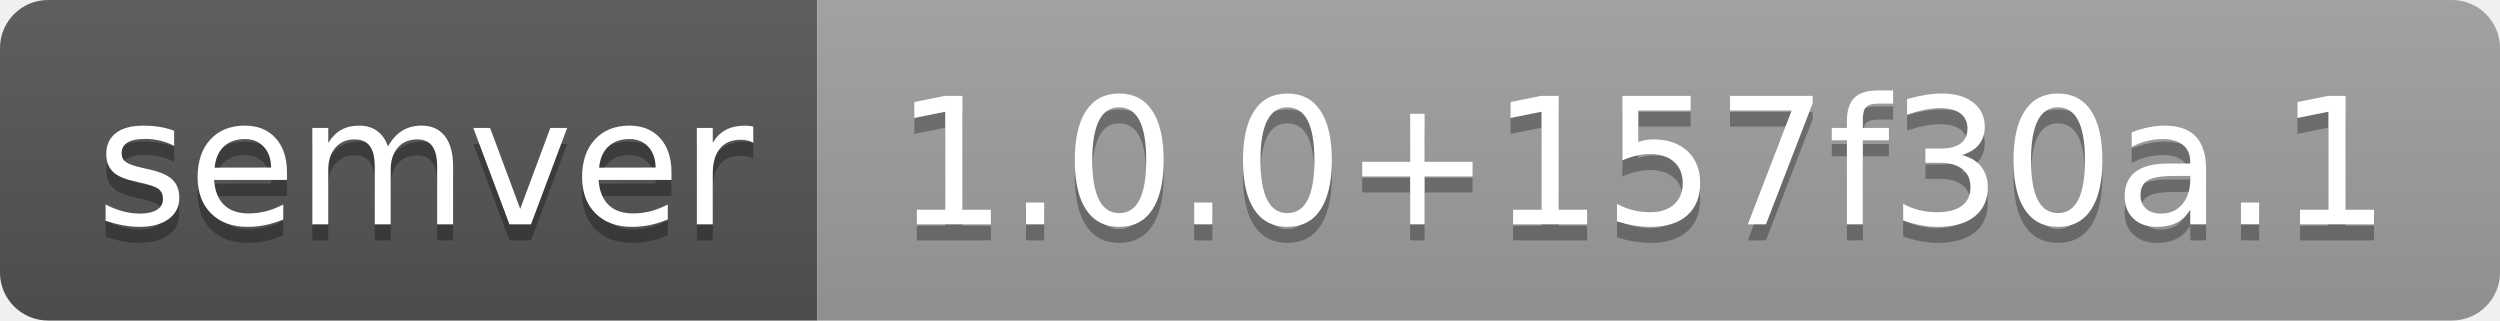
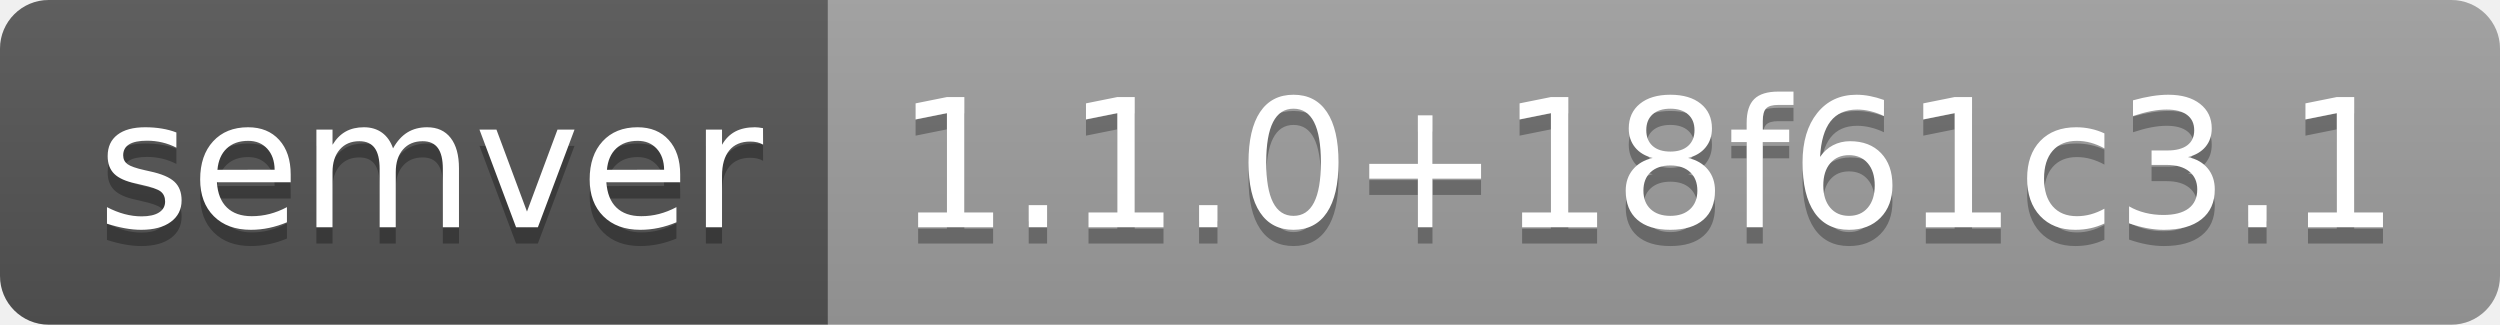
- <svg xmlns="http://www.w3.org/2000/svg" width="156" height="20" role="img" aria-label="semver: 1.0.0+157f30a.1">
+ <svg xmlns="http://www.w3.org/2000/svg" width="154" height="20" role="img" aria-label="semver: 1.1.0+18f61c3.1">
  <linearGradient id="s" x2="0" y2="100%">
    <stop offset="0" stop-color="#bbb" stop-opacity=".1" />
    <stop offset="1" stop-opacity=".1" />
  </linearGradient>
  <clipPath id="r">
-     <rect width="156" height="20" rx="3" fill="#fff" />
+     <rect width="154" height="20" rx="3" fill="#fff" />
  </clipPath>
  <g clip-path="url(#r)">
    <rect width="51" height="20" fill="#555" />
-     <rect x="51" width="105" height="20" fill="#9f9f9f" />
-     <rect width="156" height="20" fill="url(#s)" />
+     <rect x="51" width="103" height="20" fill="#9f9f9f" />
+     <rect width="154" height="20" fill="url(#s)" />
  </g>
  <g fill="#fff" text-anchor="middle" font-family="Verdana,Geneva,DejaVu Sans,sans-serif" text-rendering="geometricPrecision" font-size="110">
    <text aria-hidden="true" x="265" y="150" fill="#010101" fill-opacity=".3" transform="scale(.1)" textLength="410">semver</text>
    <text x="265" y="140" transform="scale(.1)" fill="#fff" textLength="410">semver</text>
-     <text aria-hidden="true" x="1025" y="150" fill="#010101" fill-opacity=".3" transform="scale(.1)" textLength="950">1.0.0+157f30a.1</text>
-     <text x="1025" y="140" transform="scale(.1)" fill="#fff" textLength="950">1.0.0+157f30a.1</text>
+     <text aria-hidden="true" x="1015" y="150" fill="#010101" fill-opacity=".3" transform="scale(.1)" textLength="930">1.1.0+18f61c3.1</text>
+     <text x="1015" y="140" transform="scale(.1)" fill="#fff" textLength="930">1.1.0+18f61c3.1</text>
  </g>
</svg>
